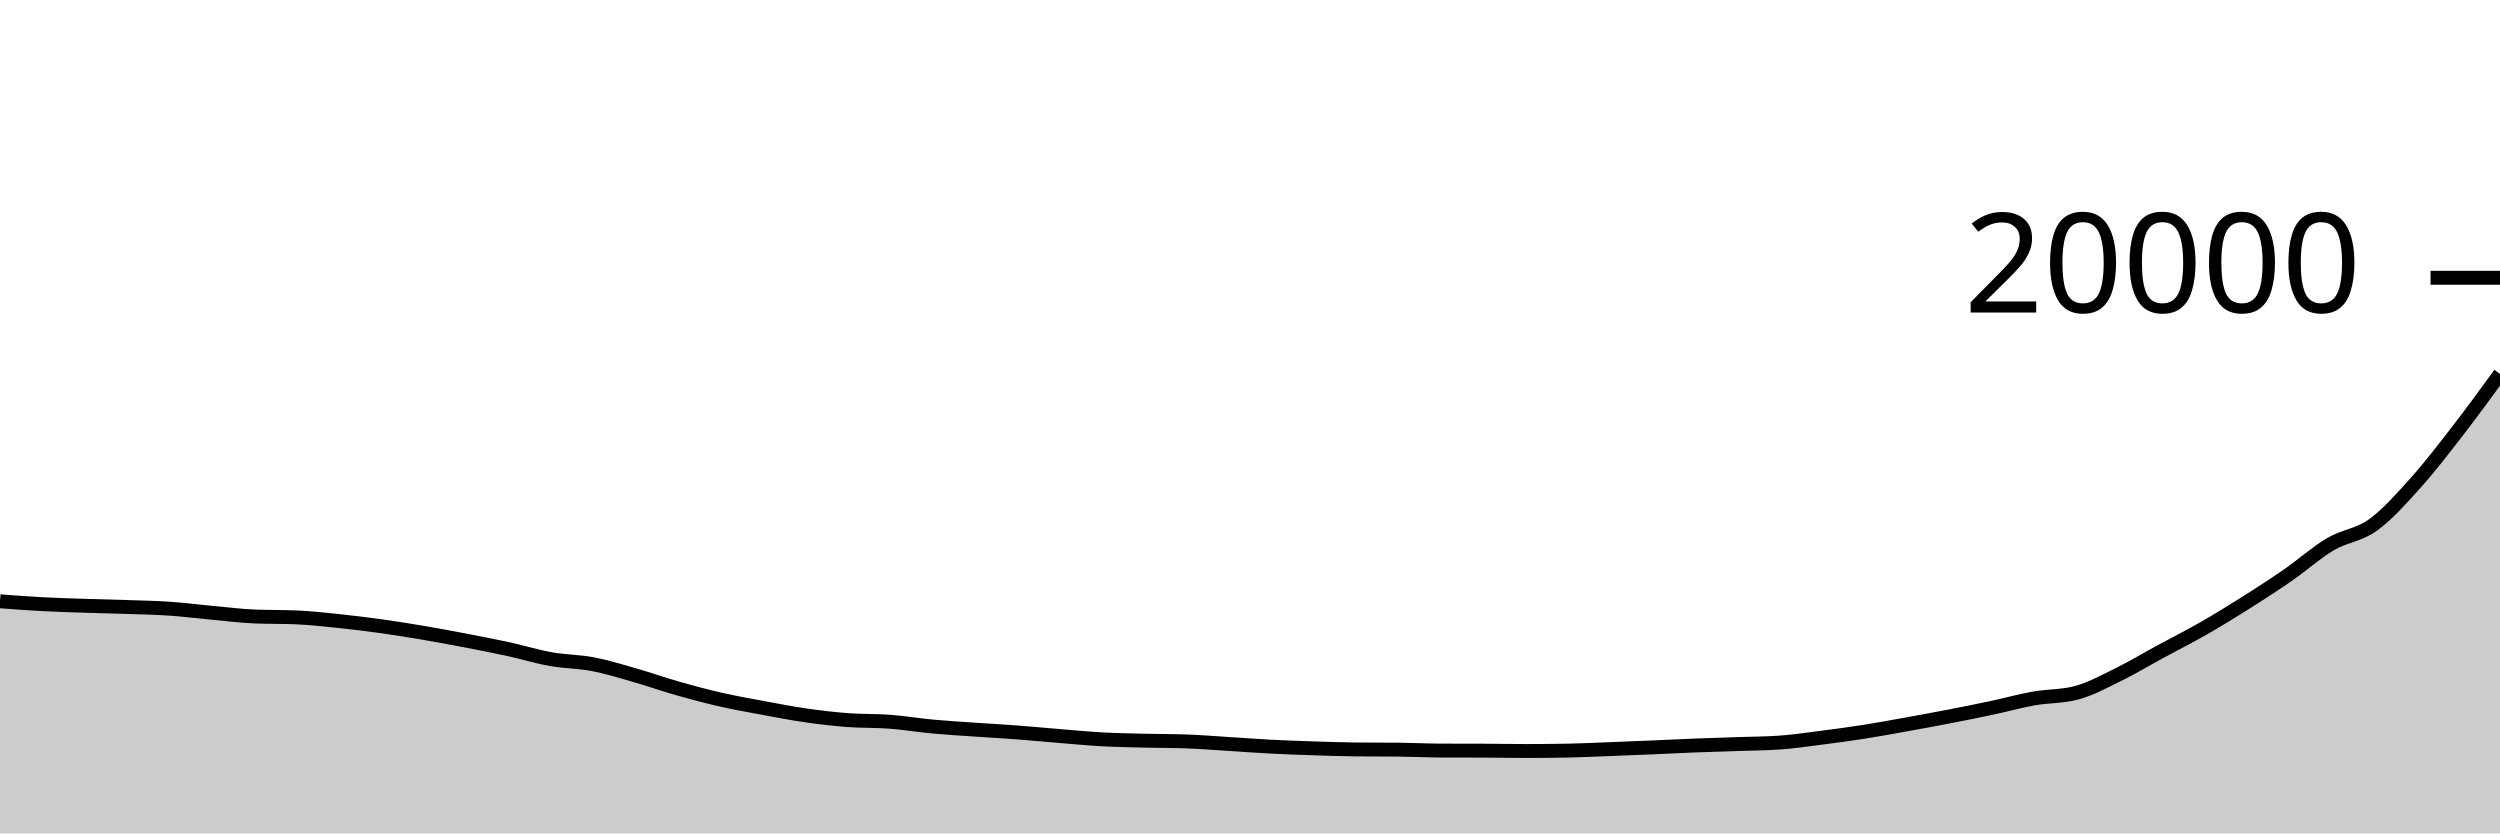
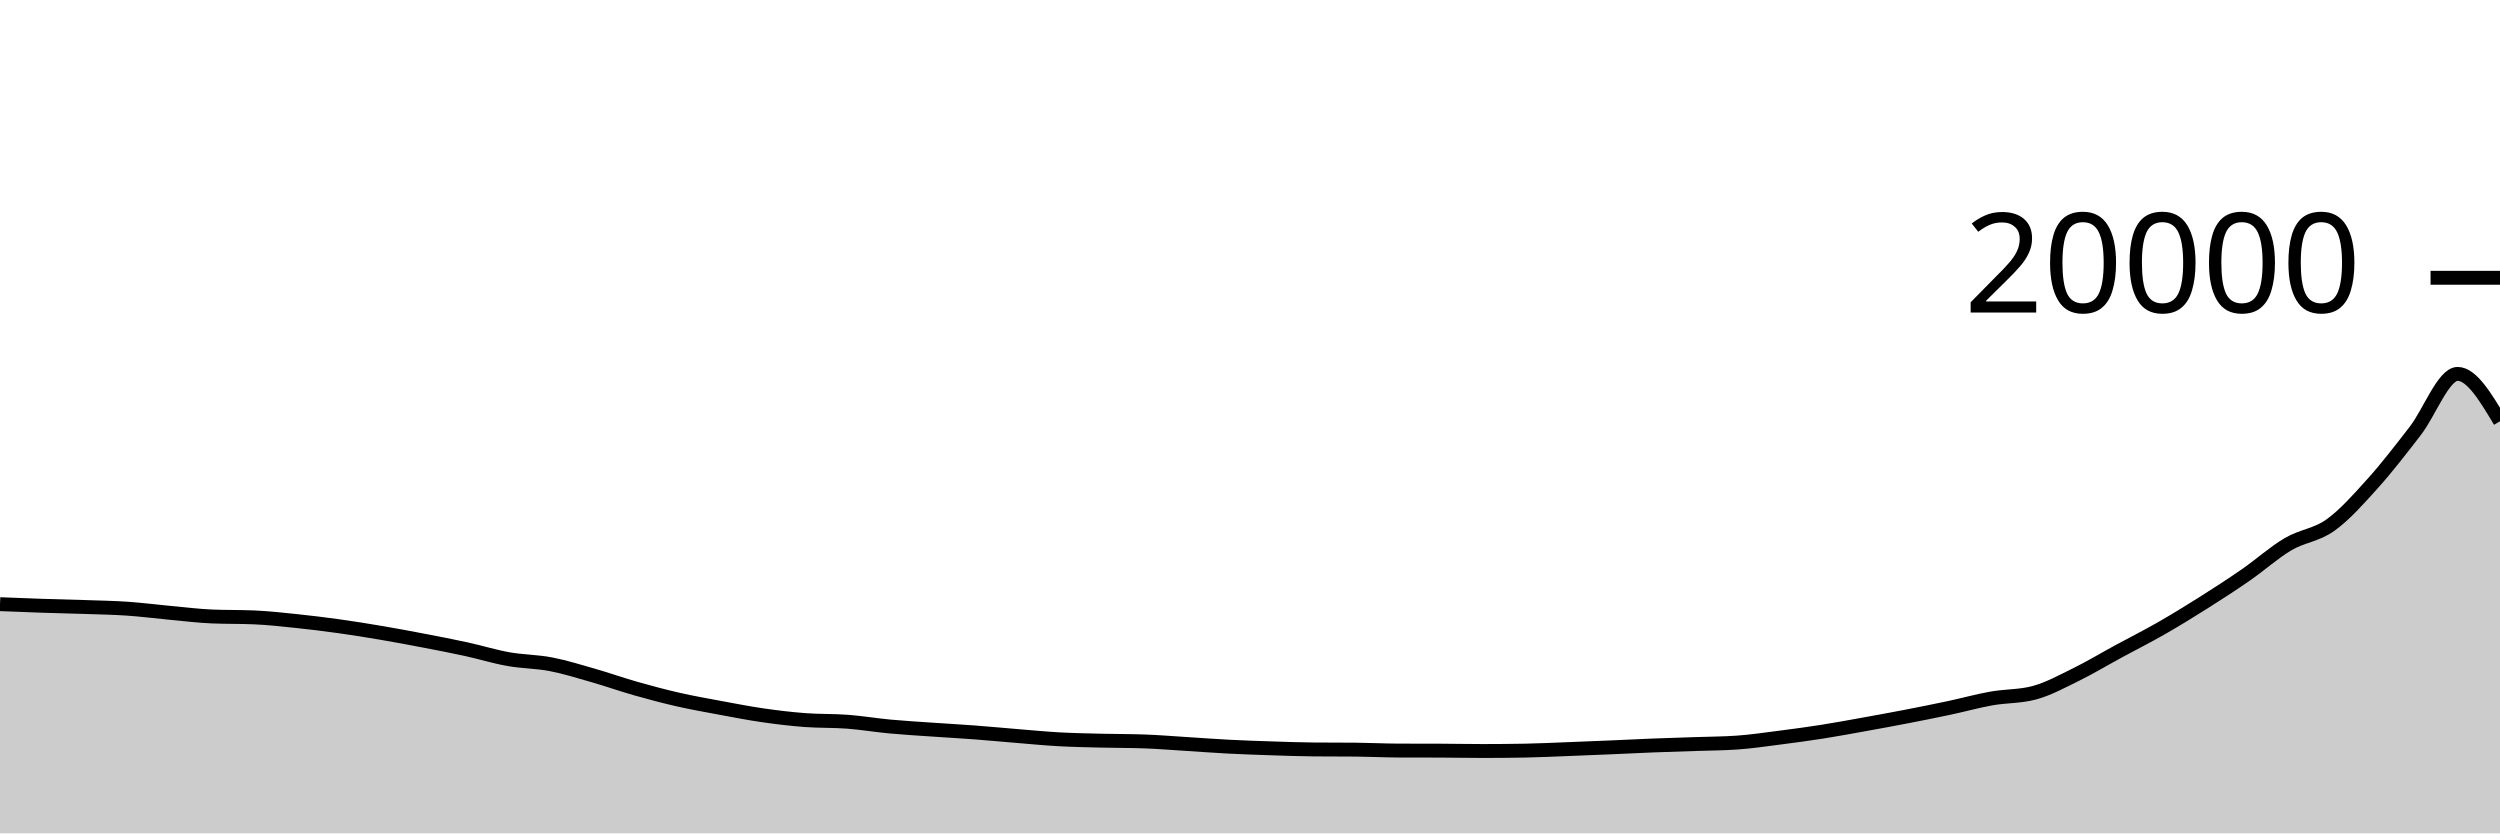
<svg xmlns="http://www.w3.org/2000/svg" viewBox="0 0 180 60">
  <g transform="translate(0,20)">
-     <path class="area" fill="rgba(0, 0, 0, 0.2)" d="M0,23.292C1.017,23.369,2.034,23.446,3.051,23.5C4.068,23.554,5.085,23.582,6.102,23.616C7.119,23.65,8.136,23.669,9.153,23.704C10.169,23.739,11.186,23.755,12.203,23.824C13.22,23.893,14.237,24.026,15.254,24.12C16.271,24.214,17.288,24.342,18.305,24.386C19.322,24.43,20.339,24.408,21.356,24.452C22.373,24.496,23.39,24.61,24.407,24.716C25.424,24.822,26.441,24.948,27.458,25.09C28.475,25.232,29.492,25.395,30.508,25.568C31.525,25.741,32.542,25.931,33.559,26.126C34.576,26.321,35.593,26.516,36.61,26.738C37.627,26.96,38.644,27.277,39.661,27.458C40.678,27.639,41.695,27.63,42.712,27.826C43.729,28.022,44.746,28.341,45.763,28.632C46.78,28.923,47.797,29.285,48.814,29.574C49.831,29.863,50.847,30.134,51.864,30.366C52.881,30.598,53.898,30.777,54.915,30.966C55.932,31.155,56.949,31.353,57.966,31.5C58.983,31.647,60,31.769,61.017,31.846C62.034,31.923,63.051,31.887,64.068,31.964C65.085,32.041,66.102,32.213,67.119,32.308C68.136,32.403,69.153,32.461,70.169,32.532C71.186,32.603,72.203,32.657,73.22,32.734C74.237,32.811,75.254,32.909,76.271,32.992C77.288,33.075,78.305,33.174,79.322,33.23C80.339,33.286,81.356,33.303,82.373,33.328C83.39,33.353,84.407,33.346,85.424,33.382C86.441,33.418,87.458,33.503,88.475,33.566C89.492,33.629,90.508,33.708,91.525,33.76C92.542,33.812,93.559,33.847,94.576,33.88C95.593,33.913,96.61,33.951,97.627,33.96C98.644,33.969,99.661,33.965,100.678,33.974C101.695,33.983,102.712,34.036,103.729,34.04C104.746,34.044,105.763,34.042,106.78,34.046C107.797,34.05,108.814,34.072,109.831,34.072C110.847,34.072,111.864,34.063,112.881,34.044C113.898,34.025,114.915,33.975,115.932,33.936C116.949,33.897,117.966,33.855,118.983,33.812C120,33.769,121.017,33.716,122.034,33.676C123.051,33.636,124.068,33.607,125.085,33.572C126.102,33.537,127.119,33.536,128.136,33.464C129.153,33.392,130.169,33.24,131.186,33.11C132.203,32.98,133.22,32.844,134.237,32.684C135.254,32.524,136.271,32.335,137.288,32.152C138.305,31.969,139.322,31.783,140.339,31.586C141.356,31.389,142.373,31.186,143.39,30.97C144.407,30.754,145.424,30.469,146.441,30.288C147.458,30.107,148.475,30.154,149.492,29.886C150.508,29.618,151.525,29.057,152.542,28.558C153.559,28.059,154.576,27.445,155.593,26.894C156.61,26.343,157.627,25.832,158.644,25.25C159.661,24.668,160.678,24.044,161.695,23.402C162.712,22.76,163.729,22.102,164.746,21.398C165.763,20.694,166.78,19.777,167.797,19.178C168.814,18.579,169.831,18.534,170.847,17.804C171.864,17.074,172.881,15.926,173.898,14.796C174.915,13.666,175.932,12.339,176.949,11.026C177.966,9.713,178.983,8.317,180,6.92L180,40C178.983,40,177.966,40,176.949,40C175.932,40,174.915,40,173.898,40C172.881,40,171.864,40,170.847,40C169.831,40,168.814,40,167.797,40C166.78,40,165.763,40,164.746,40C163.729,40,162.712,40,161.695,40C160.678,40,159.661,40,158.644,40C157.627,40,156.61,40,155.593,40C154.576,40,153.559,40,152.542,40C151.525,40,150.508,40,149.492,40C148.475,40,147.458,40,146.441,40C145.424,40,144.407,40,143.39,40C142.373,40,141.356,40,140.339,40C139.322,40,138.305,40,137.288,40C136.271,40,135.254,40,134.237,40C133.22,40,132.203,40,131.186,40C130.169,40,129.153,40,128.136,40C127.119,40,126.102,40,125.085,40C124.068,40,123.051,40,122.034,40C121.017,40,120,40,118.983,40C117.966,40,116.949,40,115.932,40C114.915,40,113.898,40,112.881,40C111.864,40,110.847,40,109.831,40C108.814,40,107.797,40,106.78,40C105.763,40,104.746,40,103.729,40C102.712,40,101.695,40,100.678,40C99.661,40,98.644,40,97.627,40C96.61,40,95.593,40,94.576,40C93.559,40,92.542,40,91.525,40C90.508,40,89.492,40,88.475,40C87.458,40,86.441,40,85.424,40C84.407,40,83.39,40,82.373,40C81.356,40,80.339,40,79.322,40C78.305,40,77.288,40,76.271,40C75.254,40,74.237,40,73.22,40C72.203,40,71.186,40,70.169,40C69.153,40,68.136,40,67.119,40C66.102,40,65.085,40,64.068,40C63.051,40,62.034,40,61.017,40C60,40,58.983,40,57.966,40C56.949,40,55.932,40,54.915,40C53.898,40,52.881,40,51.864,40C50.847,40,49.831,40,48.814,40C47.797,40,46.78,40,45.763,40C44.746,40,43.729,40,42.712,40C41.695,40,40.678,40,39.661,40C38.644,40,37.627,40,36.61,40C35.593,40,34.576,40,33.559,40C32.542,40,31.525,40,30.508,40C29.492,40,28.475,40,27.458,40C26.441,40,25.424,40,24.407,40C23.39,40,22.373,40,21.356,40C20.339,40,19.322,40,18.305,40C17.288,40,16.271,40,15.254,40C14.237,40,13.22,40,12.203,40C11.186,40,10.169,40,9.153,40C8.136,40,7.119,40,6.102,40C5.085,40,4.068,40,3.051,40C2.034,40,1.017,40,0,40Z" />
-     <path class="line" stroke="black" fill="none" d="M0,23.292C1.017,23.369,2.034,23.446,3.051,23.5C4.068,23.554,5.085,23.582,6.102,23.616C7.119,23.65,8.136,23.669,9.153,23.704C10.169,23.739,11.186,23.755,12.203,23.824C13.22,23.893,14.237,24.026,15.254,24.12C16.271,24.214,17.288,24.342,18.305,24.386C19.322,24.43,20.339,24.408,21.356,24.452C22.373,24.496,23.39,24.61,24.407,24.716C25.424,24.822,26.441,24.948,27.458,25.09C28.475,25.232,29.492,25.395,30.508,25.568C31.525,25.741,32.542,25.931,33.559,26.126C34.576,26.321,35.593,26.516,36.61,26.738C37.627,26.96,38.644,27.277,39.661,27.458C40.678,27.639,41.695,27.63,42.712,27.826C43.729,28.022,44.746,28.341,45.763,28.632C46.78,28.923,47.797,29.285,48.814,29.574C49.831,29.863,50.847,30.134,51.864,30.366C52.881,30.598,53.898,30.777,54.915,30.966C55.932,31.155,56.949,31.353,57.966,31.5C58.983,31.647,60,31.769,61.017,31.846C62.034,31.923,63.051,31.887,64.068,31.964C65.085,32.041,66.102,32.213,67.119,32.308C68.136,32.403,69.153,32.461,70.169,32.532C71.186,32.603,72.203,32.657,73.22,32.734C74.237,32.811,75.254,32.909,76.271,32.992C77.288,33.075,78.305,33.174,79.322,33.23C80.339,33.286,81.356,33.303,82.373,33.328C83.39,33.353,84.407,33.346,85.424,33.382C86.441,33.418,87.458,33.503,88.475,33.566C89.492,33.629,90.508,33.708,91.525,33.76C92.542,33.812,93.559,33.847,94.576,33.88C95.593,33.913,96.61,33.951,97.627,33.96C98.644,33.969,99.661,33.965,100.678,33.974C101.695,33.983,102.712,34.036,103.729,34.04C104.746,34.044,105.763,34.042,106.78,34.046C107.797,34.05,108.814,34.072,109.831,34.072C110.847,34.072,111.864,34.063,112.881,34.044C113.898,34.025,114.915,33.975,115.932,33.936C116.949,33.897,117.966,33.855,118.983,33.812C120,33.769,121.017,33.716,122.034,33.676C123.051,33.636,124.068,33.607,125.085,33.572C126.102,33.537,127.119,33.536,128.136,33.464C129.153,33.392,130.169,33.24,131.186,33.11C132.203,32.98,133.22,32.844,134.237,32.684C135.254,32.524,136.271,32.335,137.288,32.152C138.305,31.969,139.322,31.783,140.339,31.586C141.356,31.389,142.373,31.186,143.39,30.97C144.407,30.754,145.424,30.469,146.441,30.288C147.458,30.107,148.475,30.154,149.492,29.886C150.508,29.618,151.525,29.057,152.542,28.558C153.559,28.059,154.576,27.445,155.593,26.894C156.61,26.343,157.627,25.832,158.644,25.25C159.661,24.668,160.678,24.044,161.695,23.402C162.712,22.76,163.729,22.102,164.746,21.398C165.763,20.694,166.78,19.777,167.797,19.178C168.814,18.579,169.831,18.534,170.847,17.804C171.864,17.074,172.881,15.926,173.898,14.796C174.915,13.666,175.932,12.339,176.949,11.026C177.966,9.713,178.983,8.317,180,6.92" />
+     <path class="area" fill="rgba(0, 0, 0, 0.2)" d="M0,23.5C1.017,23.541,2.034,23.582,3.051,23.616C4.068,23.65,5.085,23.669,6.102,23.704C7.119,23.739,8.136,23.755,9.153,23.824C10.169,23.893,11.186,24.026,12.203,24.12C13.22,24.214,14.237,24.342,15.254,24.386C16.271,24.43,17.288,24.408,18.305,24.452C19.322,24.496,20.339,24.61,21.356,24.716C22.373,24.822,23.39,24.948,24.407,25.09C25.424,25.232,26.441,25.395,27.458,25.568C28.475,25.741,29.492,25.931,30.508,26.126C31.525,26.321,32.542,26.516,33.559,26.738C34.576,26.96,35.593,27.277,36.61,27.458C37.627,27.639,38.644,27.63,39.661,27.826C40.678,28.022,41.695,28.341,42.712,28.632C43.729,28.923,44.746,29.285,45.763,29.574C46.78,29.863,47.797,30.134,48.814,30.366C49.831,30.598,50.847,30.777,51.864,30.966C52.881,31.155,53.898,31.353,54.915,31.5C55.932,31.647,56.949,31.769,57.966,31.846C58.983,31.923,60,31.887,61.017,31.964C62.034,32.041,63.051,32.213,64.068,32.308C65.085,32.403,66.102,32.461,67.119,32.532C68.136,32.603,69.153,32.657,70.169,32.734C71.186,32.811,72.203,32.909,73.22,32.992C74.237,33.075,75.254,33.174,76.271,33.23C77.288,33.286,78.305,33.303,79.322,33.328C80.339,33.353,81.356,33.346,82.373,33.382C83.39,33.418,84.407,33.503,85.424,33.566C86.441,33.629,87.458,33.708,88.475,33.76C89.492,33.812,90.508,33.847,91.525,33.88C92.542,33.913,93.559,33.951,94.576,33.96C95.593,33.969,96.61,33.965,97.627,33.974C98.644,33.983,99.661,34.036,100.678,34.04C101.695,34.044,102.712,34.042,103.729,34.046C104.746,34.05,105.763,34.072,106.78,34.072C107.797,34.072,108.814,34.063,109.831,34.044C110.847,34.025,111.864,33.975,112.881,33.936C113.898,33.897,114.915,33.855,115.932,33.812C116.949,33.769,117.966,33.716,118.983,33.676C120,33.636,121.017,33.607,122.034,33.572C123.051,33.537,124.068,33.536,125.085,33.464C126.102,33.392,127.119,33.24,128.136,33.11C129.153,32.98,130.169,32.844,131.186,32.684C132.203,32.524,133.22,32.335,134.237,32.152C135.254,31.969,136.271,31.783,137.288,31.586C138.305,31.389,139.322,31.186,140.339,30.97C141.356,30.754,142.373,30.469,143.39,30.288C144.407,30.107,145.424,30.154,146.441,29.886C147.458,29.618,148.475,29.057,149.492,28.558C150.508,28.059,151.525,27.445,152.542,26.894C153.559,26.343,154.576,25.832,155.593,25.25C156.61,24.668,157.627,24.044,158.644,23.402C159.661,22.76,160.678,22.102,161.695,21.398C162.712,20.694,163.729,19.777,164.746,19.178C165.763,18.579,166.78,18.534,167.797,17.804C168.814,17.074,169.831,15.926,170.847,14.796C171.864,13.666,172.881,12.339,173.898,11.026C174.915,9.713,175.932,6.92,176.949,6.92C177.966,6.92,178.983,8.625,180,10.33L180,40C178.983,40,177.966,40,176.949,40C175.932,40,174.915,40,173.898,40C172.881,40,171.864,40,170.847,40C169.831,40,168.814,40,167.797,40C166.78,40,165.763,40,164.746,40C163.729,40,162.712,40,161.695,40C160.678,40,159.661,40,158.644,40C157.627,40,156.61,40,155.593,40C154.576,40,153.559,40,152.542,40C151.525,40,150.508,40,149.492,40C148.475,40,147.458,40,146.441,40C145.424,40,144.407,40,143.39,40C142.373,40,141.356,40,140.339,40C139.322,40,138.305,40,137.288,40C136.271,40,135.254,40,134.237,40C133.22,40,132.203,40,131.186,40C130.169,40,129.153,40,128.136,40C127.119,40,126.102,40,125.085,40C124.068,40,123.051,40,122.034,40C121.017,40,120,40,118.983,40C117.966,40,116.949,40,115.932,40C114.915,40,113.898,40,112.881,40C111.864,40,110.847,40,109.831,40C108.814,40,107.797,40,106.78,40C105.763,40,104.746,40,103.729,40C102.712,40,101.695,40,100.678,40C99.661,40,98.644,40,97.627,40C96.61,40,95.593,40,94.576,40C93.559,40,92.542,40,91.525,40C90.508,40,89.492,40,88.475,40C87.458,40,86.441,40,85.424,40C84.407,40,83.39,40,82.373,40C81.356,40,80.339,40,79.322,40C78.305,40,77.288,40,76.271,40C75.254,40,74.237,40,73.22,40C72.203,40,71.186,40,70.169,40C69.153,40,68.136,40,67.119,40C66.102,40,65.085,40,64.068,40C63.051,40,62.034,40,61.017,40C60,40,58.983,40,57.966,40C56.949,40,55.932,40,54.915,40C53.898,40,52.881,40,51.864,40C50.847,40,49.831,40,48.814,40C47.797,40,46.78,40,45.763,40C44.746,40,43.729,40,42.712,40C41.695,40,40.678,40,39.661,40C38.644,40,37.627,40,36.61,40C35.593,40,34.576,40,33.559,40C32.542,40,31.525,40,30.508,40C29.492,40,28.475,40,27.458,40C26.441,40,25.424,40,24.407,40C23.39,40,22.373,40,21.356,40C20.339,40,19.322,40,18.305,40C17.288,40,16.271,40,15.254,40C14.237,40,13.22,40,12.203,40C11.186,40,10.169,40,9.153,40C8.136,40,7.119,40,6.102,40C5.085,40,4.068,40,3.051,40C2.034,40,1.017,40,0,40Z" />
+     <path class="line" stroke="black" fill="none" d="M0,23.5C1.017,23.541,2.034,23.582,3.051,23.616C4.068,23.65,5.085,23.669,6.102,23.704C7.119,23.739,8.136,23.755,9.153,23.824C10.169,23.893,11.186,24.026,12.203,24.12C13.22,24.214,14.237,24.342,15.254,24.386C16.271,24.43,17.288,24.408,18.305,24.452C19.322,24.496,20.339,24.61,21.356,24.716C22.373,24.822,23.39,24.948,24.407,25.09C25.424,25.232,26.441,25.395,27.458,25.568C28.475,25.741,29.492,25.931,30.508,26.126C31.525,26.321,32.542,26.516,33.559,26.738C34.576,26.96,35.593,27.277,36.61,27.458C37.627,27.639,38.644,27.63,39.661,27.826C40.678,28.022,41.695,28.341,42.712,28.632C43.729,28.923,44.746,29.285,45.763,29.574C46.78,29.863,47.797,30.134,48.814,30.366C49.831,30.598,50.847,30.777,51.864,30.966C52.881,31.155,53.898,31.353,54.915,31.5C55.932,31.647,56.949,31.769,57.966,31.846C58.983,31.923,60,31.887,61.017,31.964C62.034,32.041,63.051,32.213,64.068,32.308C65.085,32.403,66.102,32.461,67.119,32.532C68.136,32.603,69.153,32.657,70.169,32.734C71.186,32.811,72.203,32.909,73.22,32.992C74.237,33.075,75.254,33.174,76.271,33.23C77.288,33.286,78.305,33.303,79.322,33.328C80.339,33.353,81.356,33.346,82.373,33.382C83.39,33.418,84.407,33.503,85.424,33.566C86.441,33.629,87.458,33.708,88.475,33.76C89.492,33.812,90.508,33.847,91.525,33.88C92.542,33.913,93.559,33.951,94.576,33.96C95.593,33.969,96.61,33.965,97.627,33.974C98.644,33.983,99.661,34.036,100.678,34.04C101.695,34.044,102.712,34.042,103.729,34.046C104.746,34.05,105.763,34.072,106.78,34.072C107.797,34.072,108.814,34.063,109.831,34.044C110.847,34.025,111.864,33.975,112.881,33.936C113.898,33.897,114.915,33.855,115.932,33.812C116.949,33.769,117.966,33.716,118.983,33.676C120,33.636,121.017,33.607,122.034,33.572C123.051,33.537,124.068,33.536,125.085,33.464C126.102,33.392,127.119,33.24,128.136,33.11C129.153,32.98,130.169,32.844,131.186,32.684C132.203,32.524,133.22,32.335,134.237,32.152C135.254,31.969,136.271,31.783,137.288,31.586C138.305,31.389,139.322,31.186,140.339,30.97C141.356,30.754,142.373,30.469,143.39,30.288C144.407,30.107,145.424,30.154,146.441,29.886C147.458,29.618,148.475,29.057,149.492,28.558C150.508,28.059,151.525,27.445,152.542,26.894C153.559,26.343,154.576,25.832,155.593,25.25C156.61,24.668,157.627,24.044,158.644,23.402C159.661,22.76,160.678,22.102,161.695,21.398C162.712,20.694,163.729,19.777,164.746,19.178C165.763,18.579,166.78,18.534,167.797,17.804C168.814,17.074,169.831,15.926,170.847,14.796C171.864,13.666,172.881,12.339,173.898,11.026C174.915,9.713,175.932,6.92,176.949,6.92C177.966,6.92,178.983,8.625,180,10.33" />
    <path class="axis-ceiling" stroke-width="1" stroke="black" fill="none" d="M175,0L180,0" />
    <text class="axis-ceiling-label" font-family="sans-serif" text-anchor="end" font-size="10px" x="170" y="2.5">20000</text>
  </g>
</svg>
